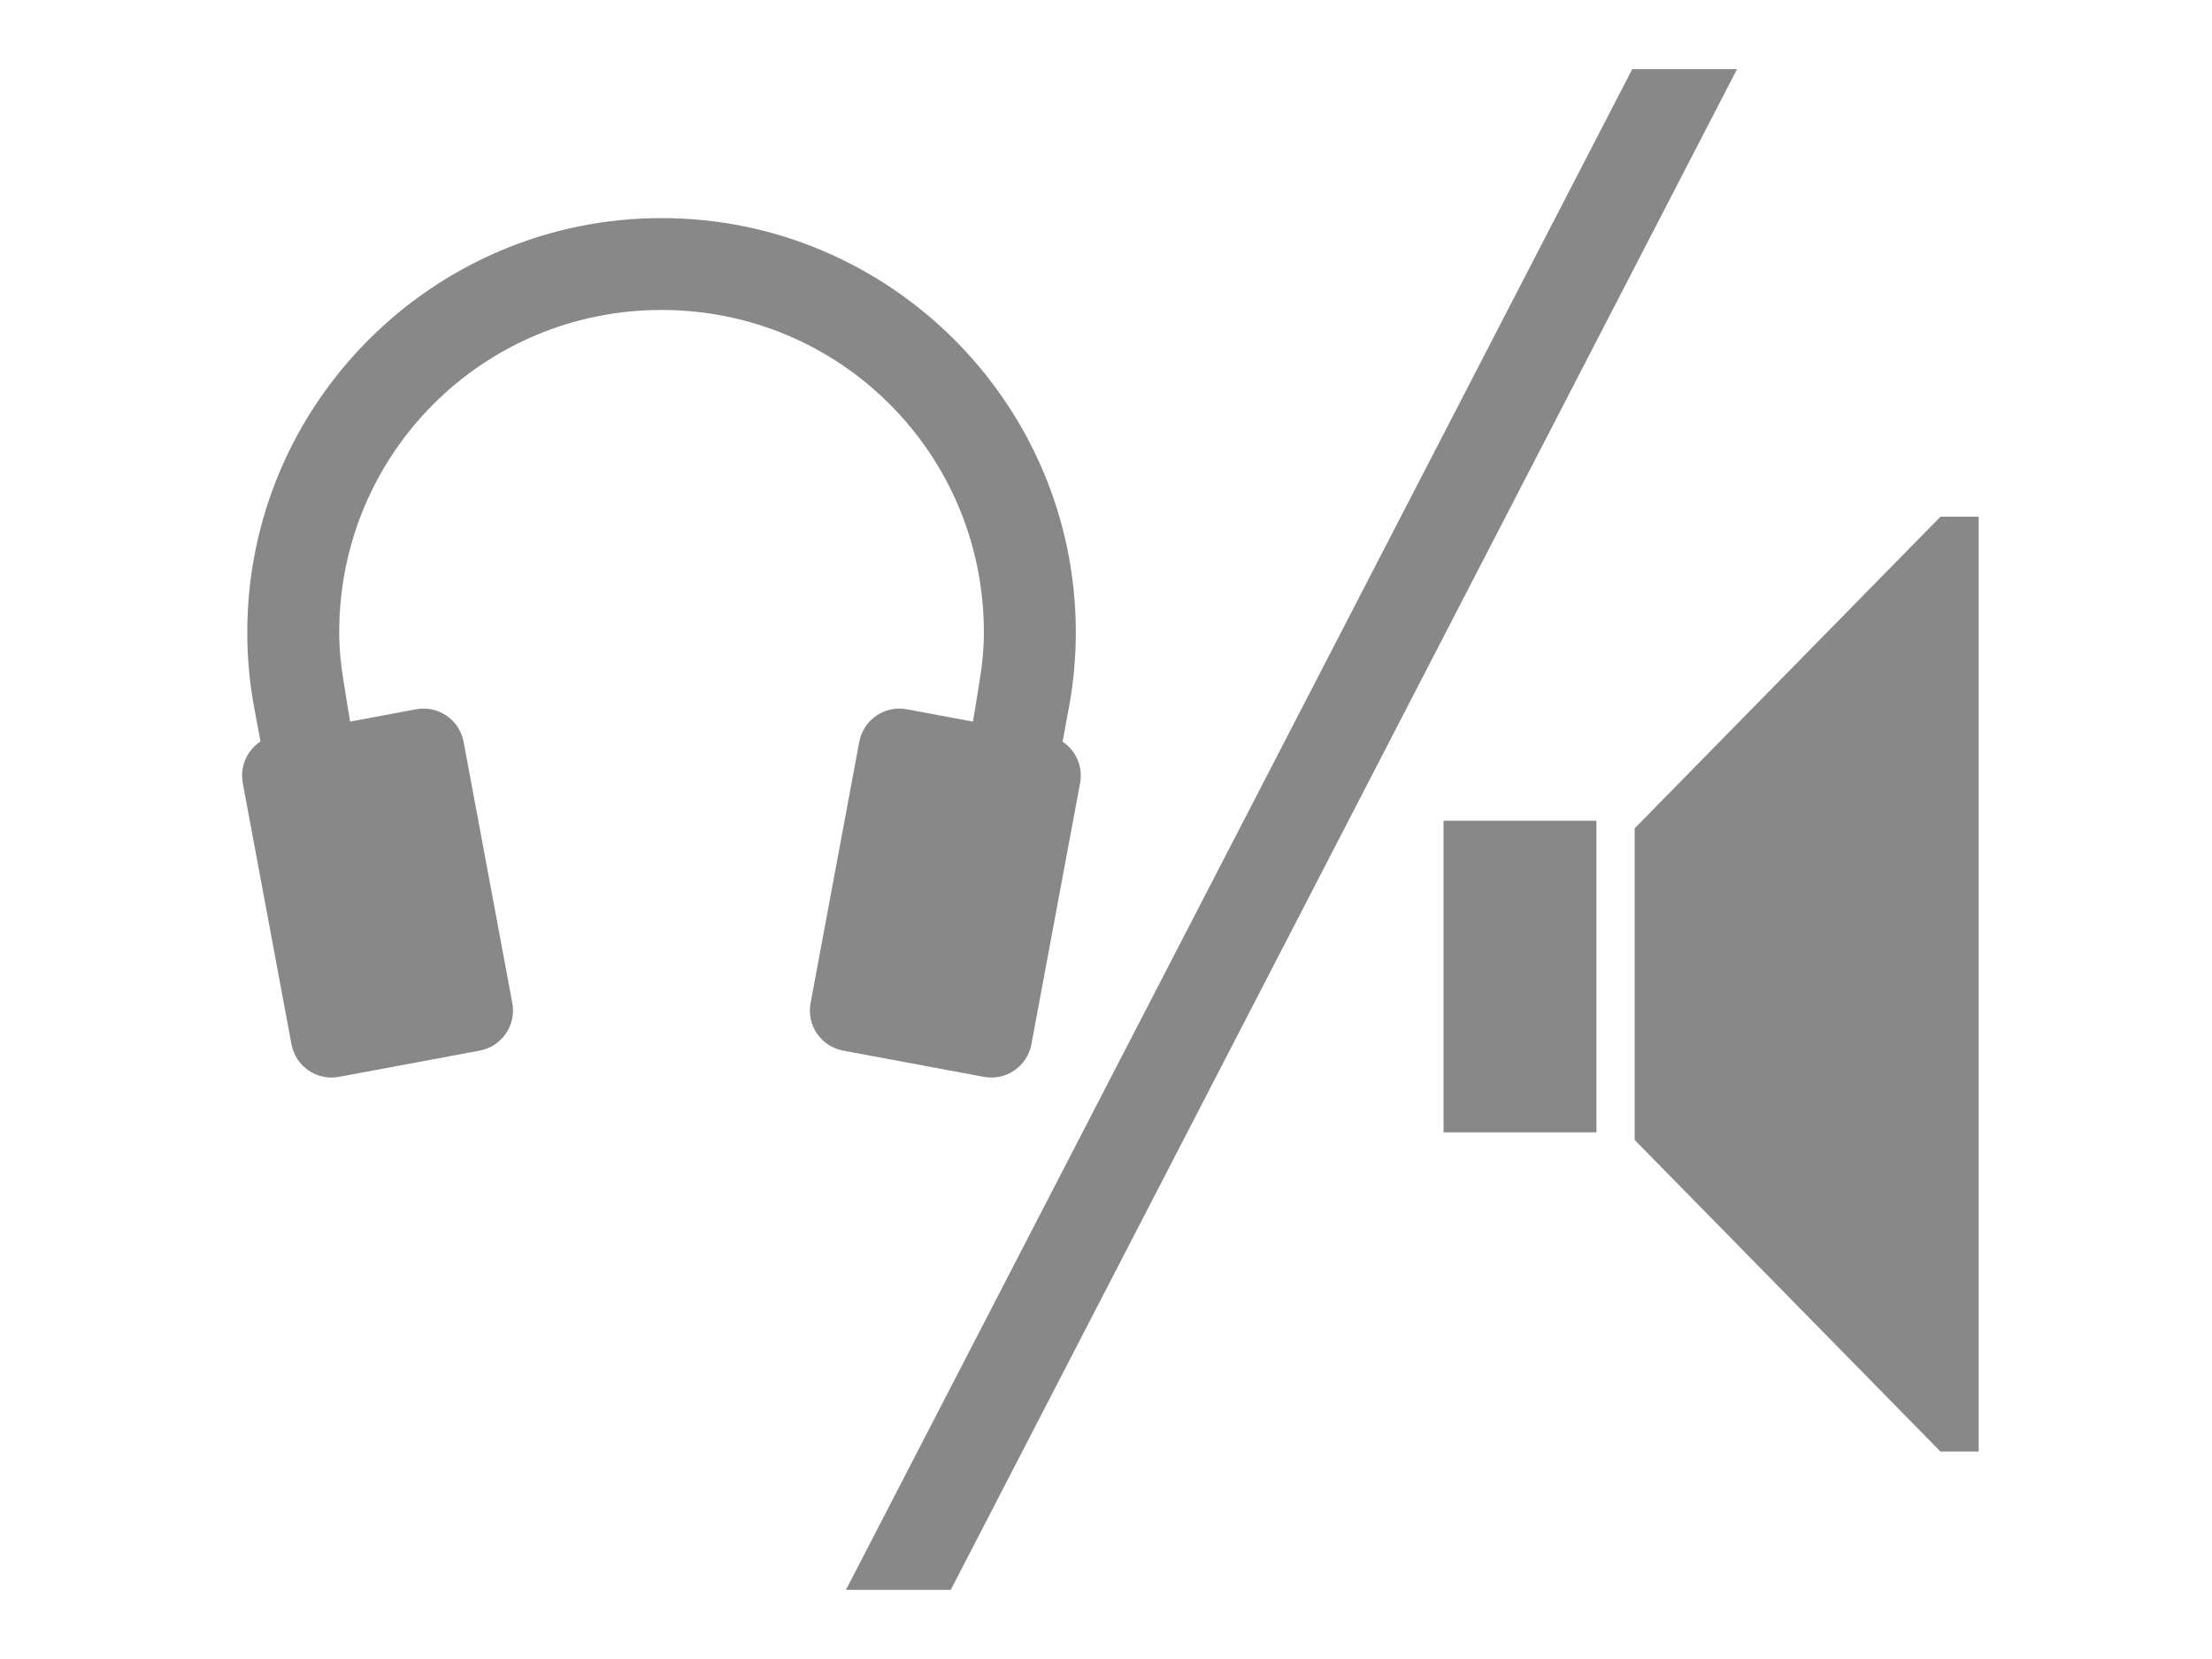
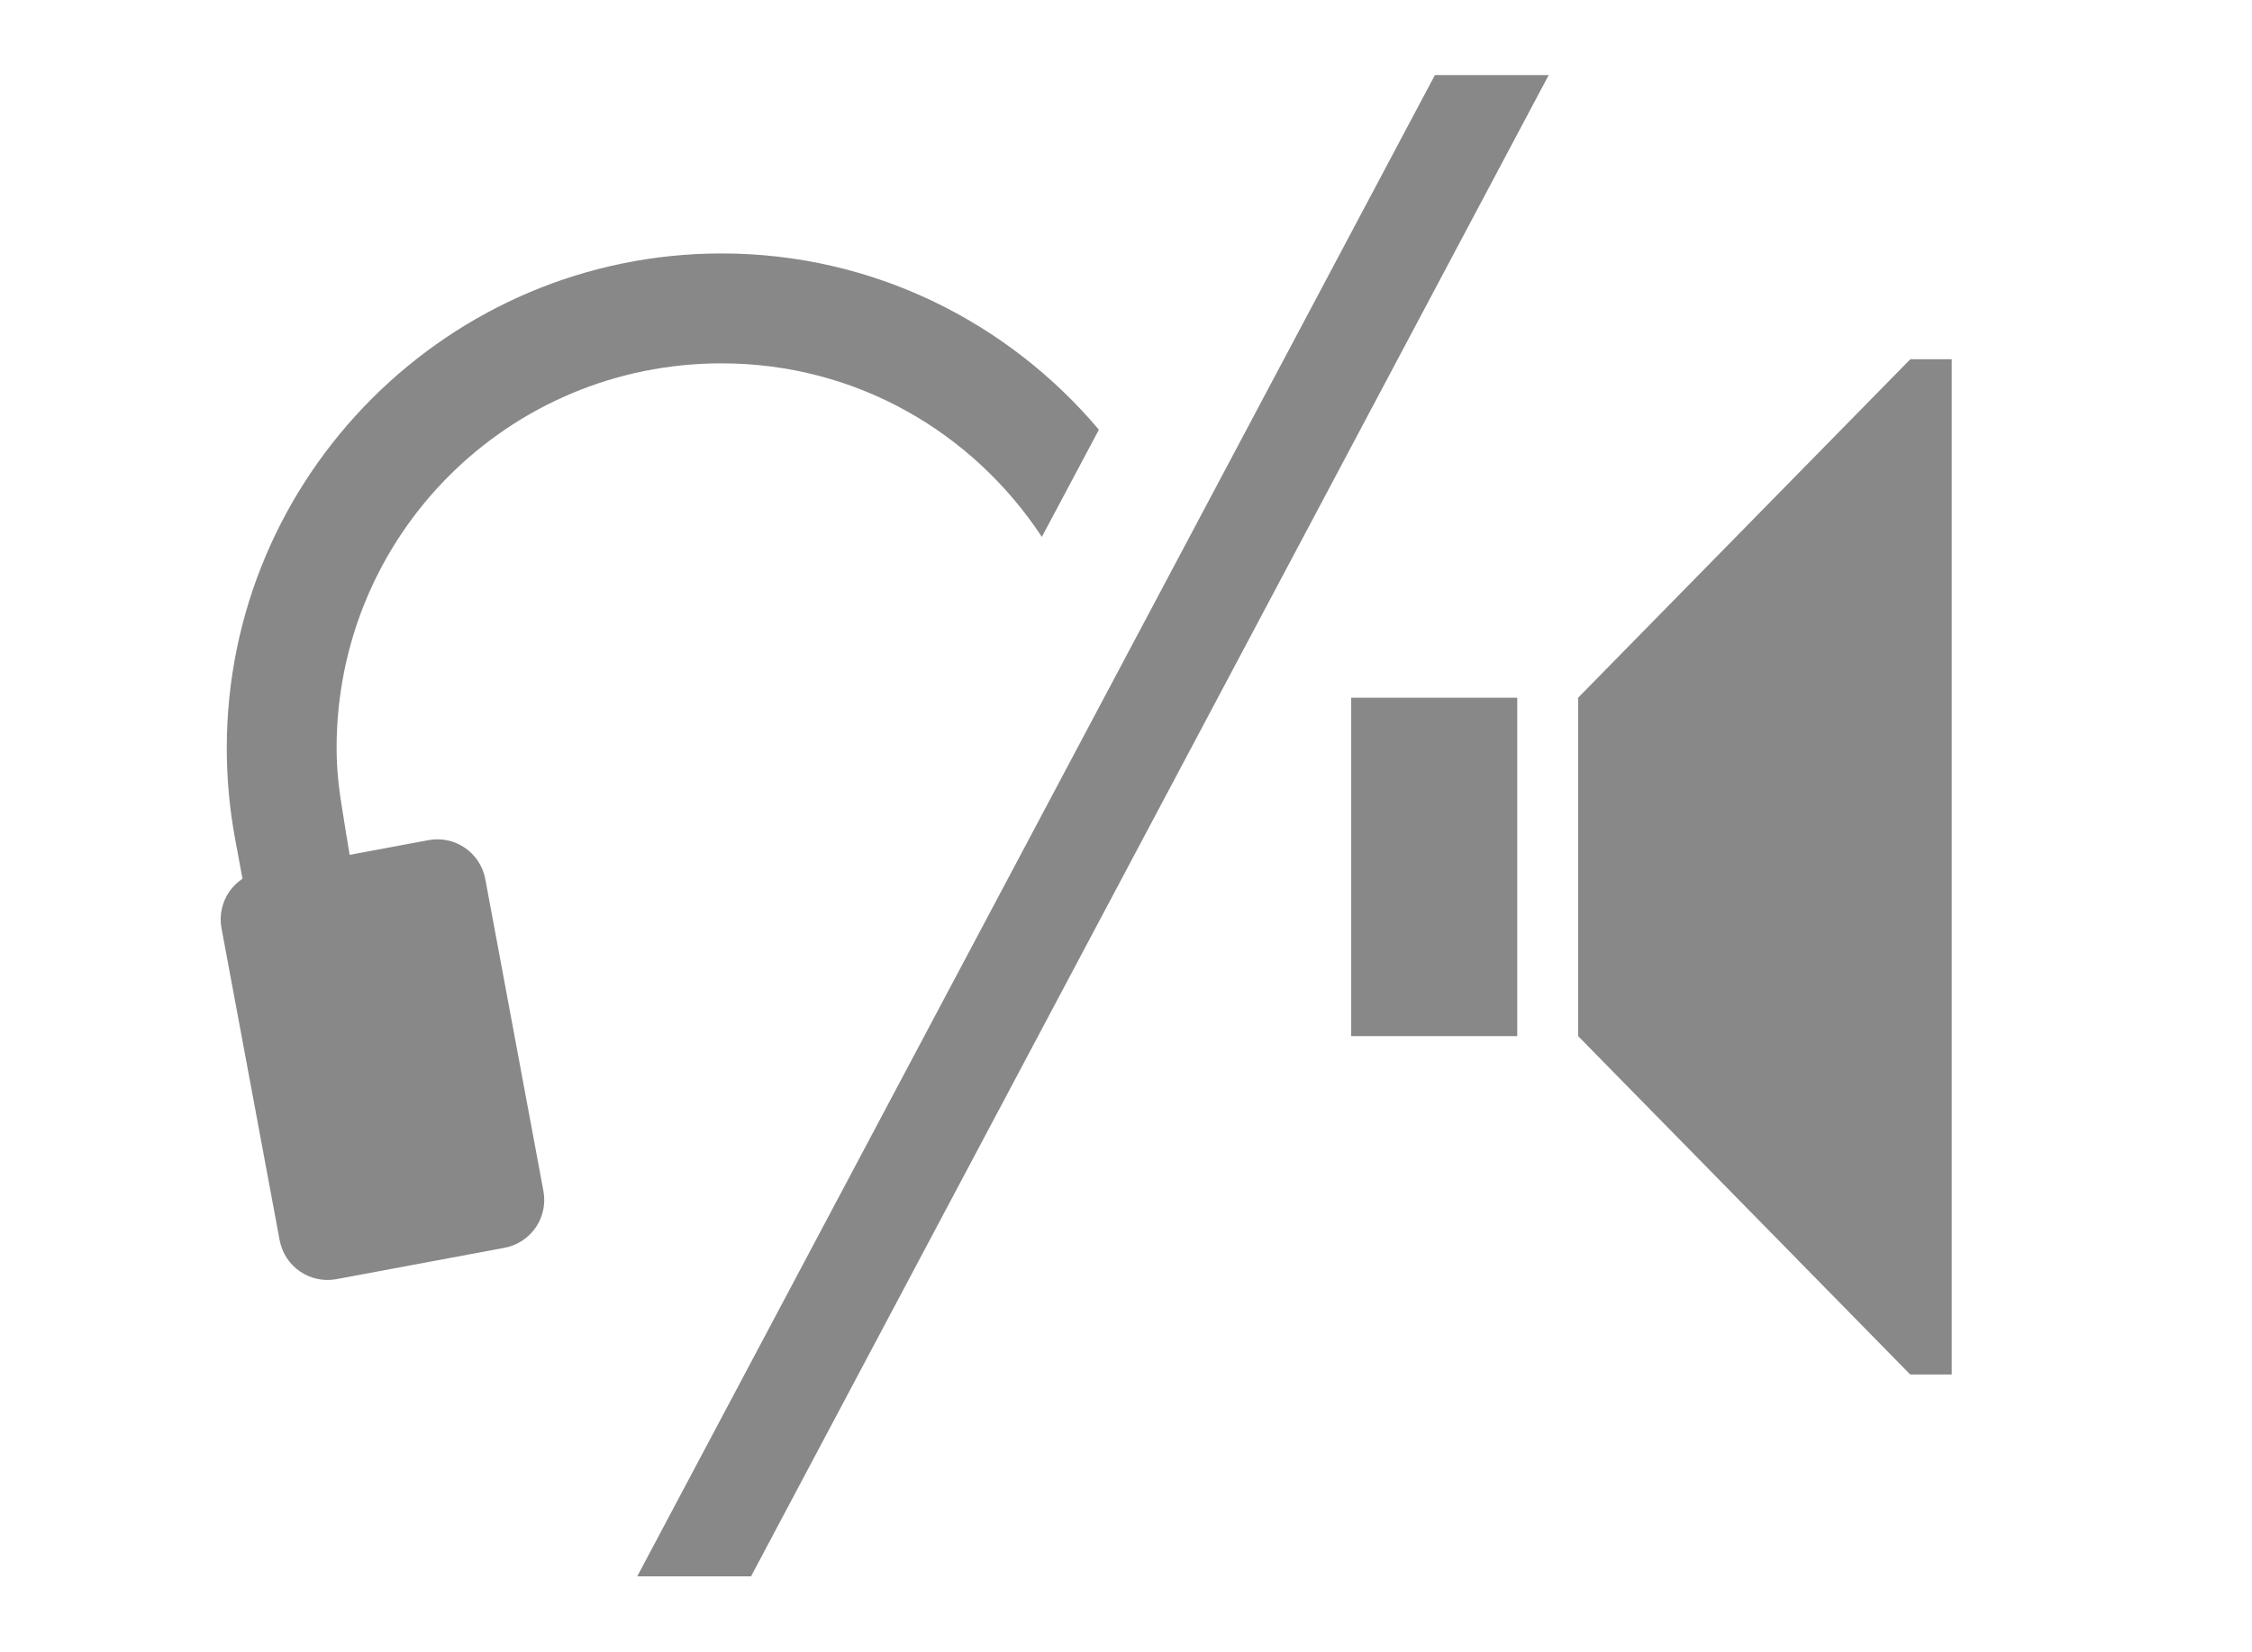
- <svg xmlns="http://www.w3.org/2000/svg" id="svg11828" width="32" height="24" version="1.1">
-   <path id="path11885" d="m20.883 11.873h2.212v4.508h-2.212zm7.189-4.398-4.424 4.508v4.508l4.424 4.508h0.553v-13.525h-0.553z" fill="#888" />
-   <g id="g11891" transform="translate(-.55875 1.0211)" fill="#888">
-     <path id="path11861" d="m4.544 9.619 2.033-0.379c0.322-0.06 0.629 0.151 0.689 0.473l0.704 3.776c0.06 0.322-0.151 0.629-0.473 0.689l-2.033 0.379c-0.322 0.06-0.629-0.151-0.689-0.473l-0.704-3.776c-0.06-0.322 0.151-0.629 0.473-0.689z" />
-     <path id="path11863" d="m10.128 2.134c-3.302 0-5.992 2.69-5.992 5.992 0 0.378 0.034 0.741 0.102 1.099 0.286 1.556 0.582 3.11 0.886 4.663l1.302-0.249c-0.281-1.589-0.661-3.278-0.886-4.737-0.044-0.254-0.074-0.507-0.074-0.776 0-2.583 2.079-4.663 4.663-4.663 2.583 0 4.663 2.079 4.663 4.663 0 0.269-0.03 0.522-0.074 0.776-0.225 1.459-0.605 3.148-0.886 4.737l1.302 0.249c0.305-1.553 0.601-3.107 0.886-4.663 0.067-0.358 0.102-0.721 0.102-1.099 0-3.302-2.69-5.992-5.992-5.992z" color="#000000" style="block-progression:tb;text-indent:0;text-transform:none" />
-     <path id="path11865" d="m15.711 9.619-2.033-0.379c-0.322-0.06-0.629 0.151-0.689 0.473l-0.704 3.776c-0.06 0.322 0.151 0.629 0.473 0.689l2.033 0.379c0.322 0.06 0.629-0.151 0.689-0.473l0.704-3.776c0.06-0.322-0.151-0.629-0.473-0.689z" />
+ <svg xmlns="http://www.w3.org/2000/svg" width="30" height="22" version="1.1">
+   <path d="m18 9.295h2.212v4.508h-2.212zm7.447-4.508-4.424 4.508v4.508l4.424 4.508h.553v-13.525h-.553z" fill="#888" />
+   <g transform="translate(0 .5625)" fill="#888">
+     <path d="m3.471 11.047 2.236-.417c.354-.066.692.166.758.52l.774 4.153c.066.354-.166.692-.52.758l-2.236.417c-.354.066-.692-.166-.758-.52l-.774-4.153c-.066-.354.166-.692.52-.758z" />
+     <path d="m9.613 2.814c-3.632 0-6.592 2.958-6.592 6.59 0 .415.038.815.111 1.209.314 1.712.641 3.421.977 5.129l1.432-.273c-.309-1.747-.727-3.604-.975-5.209-.048-.279-.082-.56-.082-.855 0-2.842 2.287-5.127 5.129-5.127 1.795 0 3.352.923 4.266 2.312l.76-1.428c-1.209-1.433-3.01-2.348-5.025-2.348z" color="#000000" style="text-indent:0;text-transform:none" />
  </g>
-   <path id="path11867" d="m26.531 1.625" color="#000000" fill="#888" style="block-progression:tb;text-indent:0;text-transform:none" />
-   <path id="path11898" d="m23.613 1-11.375 22h1.516l11.375-22z" color="#000000" fill="#888" style="block-progression:tb;text-indent:0;text-transform:none" />
+   <path d="m26.531.625" color="#000000" fill="#888" style="text-indent:0;text-transform:none" />
+   <path d="m19.115 1-10.626 20h1.516l10.626-20z" color="#000000" fill="#888" style="text-indent:0;text-transform:none" />
</svg>
